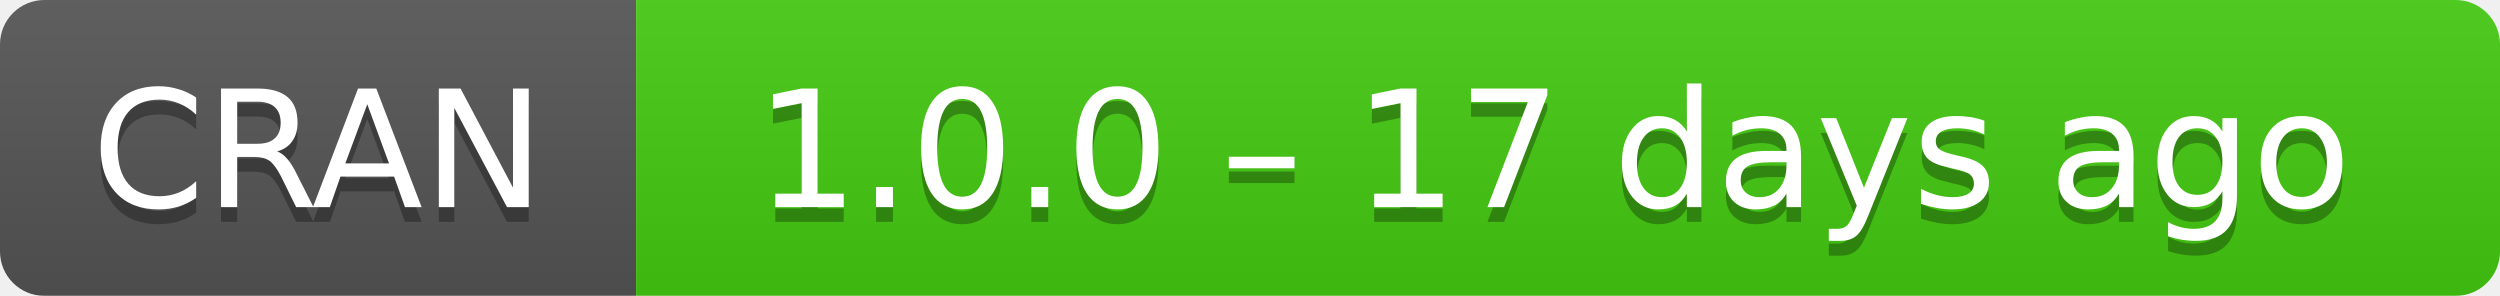
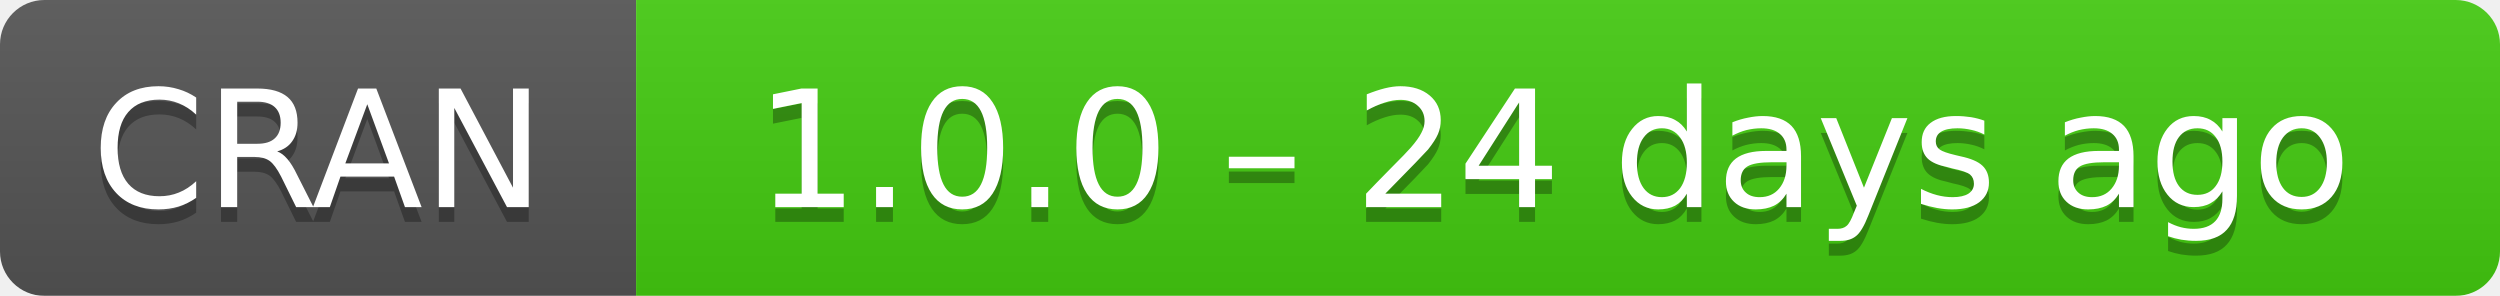
- <svg xmlns="http://www.w3.org/2000/svg" width="169" height="20" aria-label="CRAN 1.0.0 – 17 days ago">
+ <svg xmlns="http://www.w3.org/2000/svg" width="169" height="20" aria-label="CRAN 1.0.0 – 24 days ago">
  <linearGradient id="b" x2="0" y2="100%">
    <stop offset="0" stop-color="#bbb" stop-opacity=".1" />
    <stop offset="1" stop-opacity=".1" />
  </linearGradient>
  <mask id="a">
    <rect width="169" height="20" rx="3" fill="#fff" />
  </mask>
  <g mask="url(#a)">
    <path fill="#555" d="M0 0h43v20H0z" />
    <path fill="#4c1" d="M43 0h147v20H43z" />
    <path fill="url(#b)" d="M0 0h169v20H0z" />
  </g>
  <g fill="#fff" text-anchor="middle" font-family="DejaVu Sans,Verdana,Geneva,sans-serif" font-size="11">
    <text x="21.5" y="15" fill="#010101" fill-opacity=".3">
      CRAN
    </text>
    <text x="21.5" y="14">
      CRAN
    </text>
    <text x="105" y="15" fill="#010101" fill-opacity=".3">
-       1.0.0 – 17 days ago
+       1.0.0 – 24 days ago
    </text>
    <text x="105" y="14">
-       1.0.0 – 17 days ago
+       1.0.0 – 24 days ago
    </text>
  </g>
</svg>
